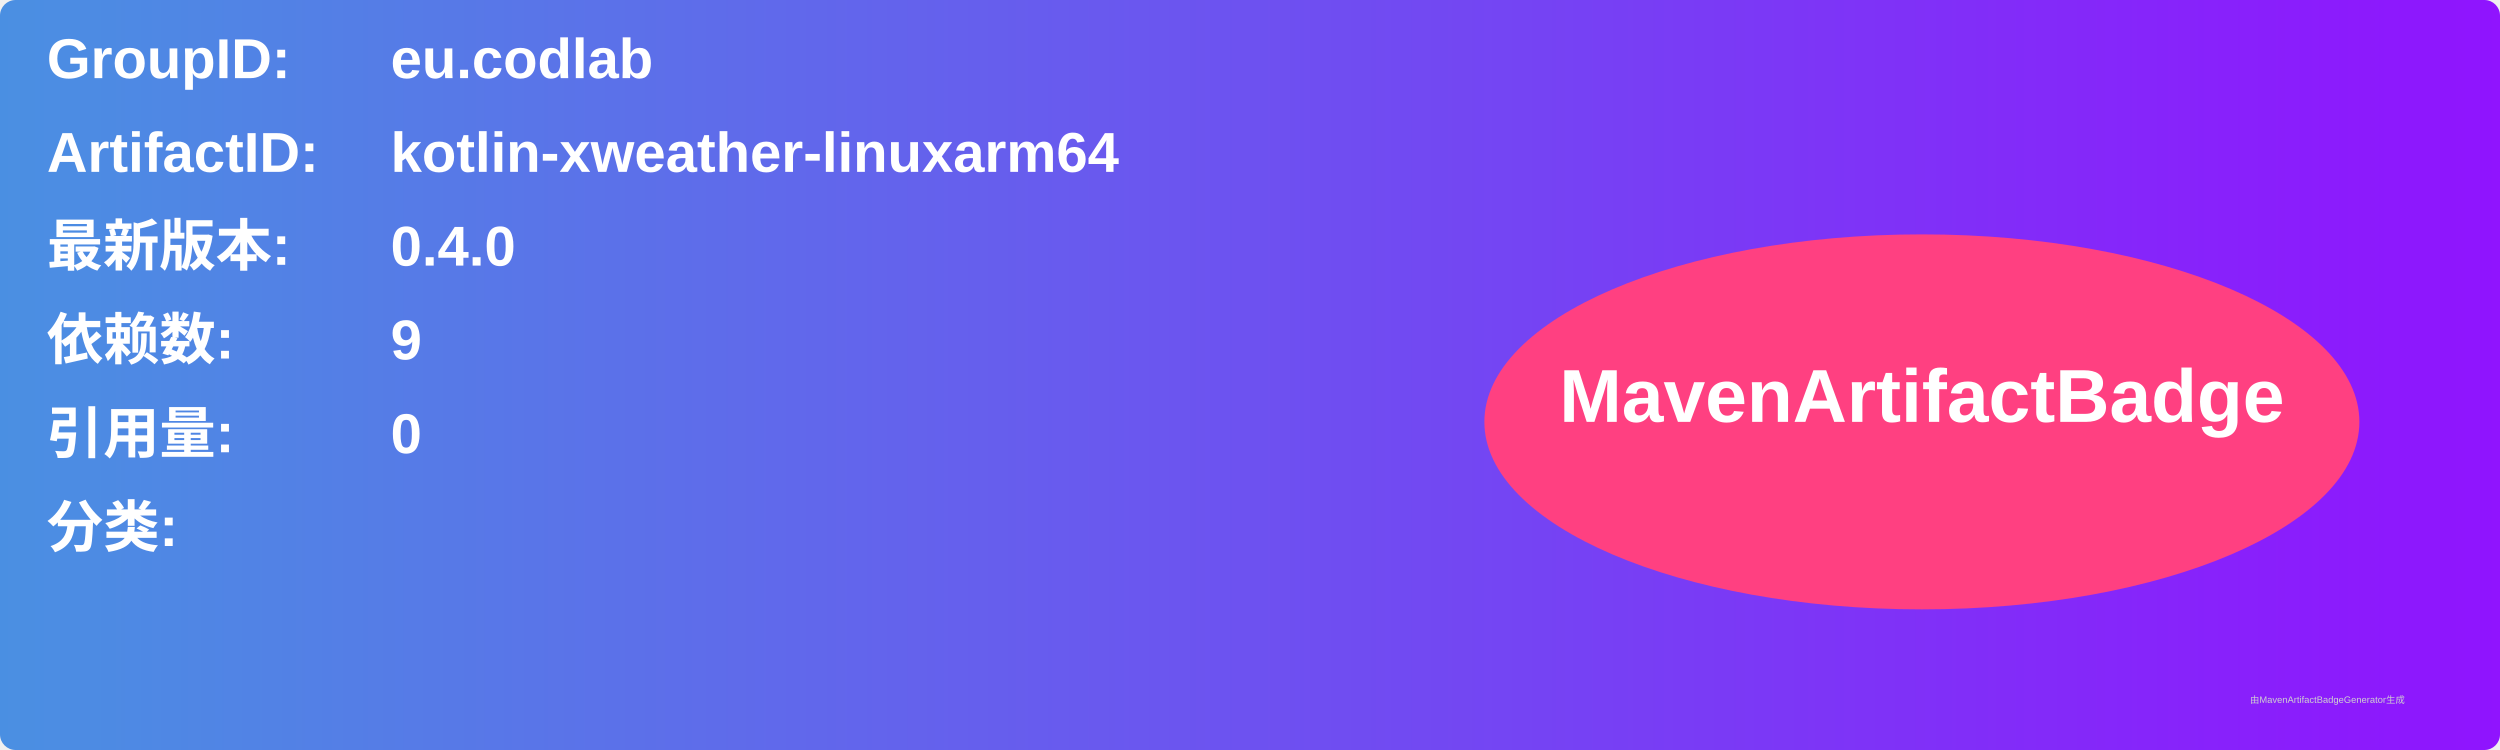
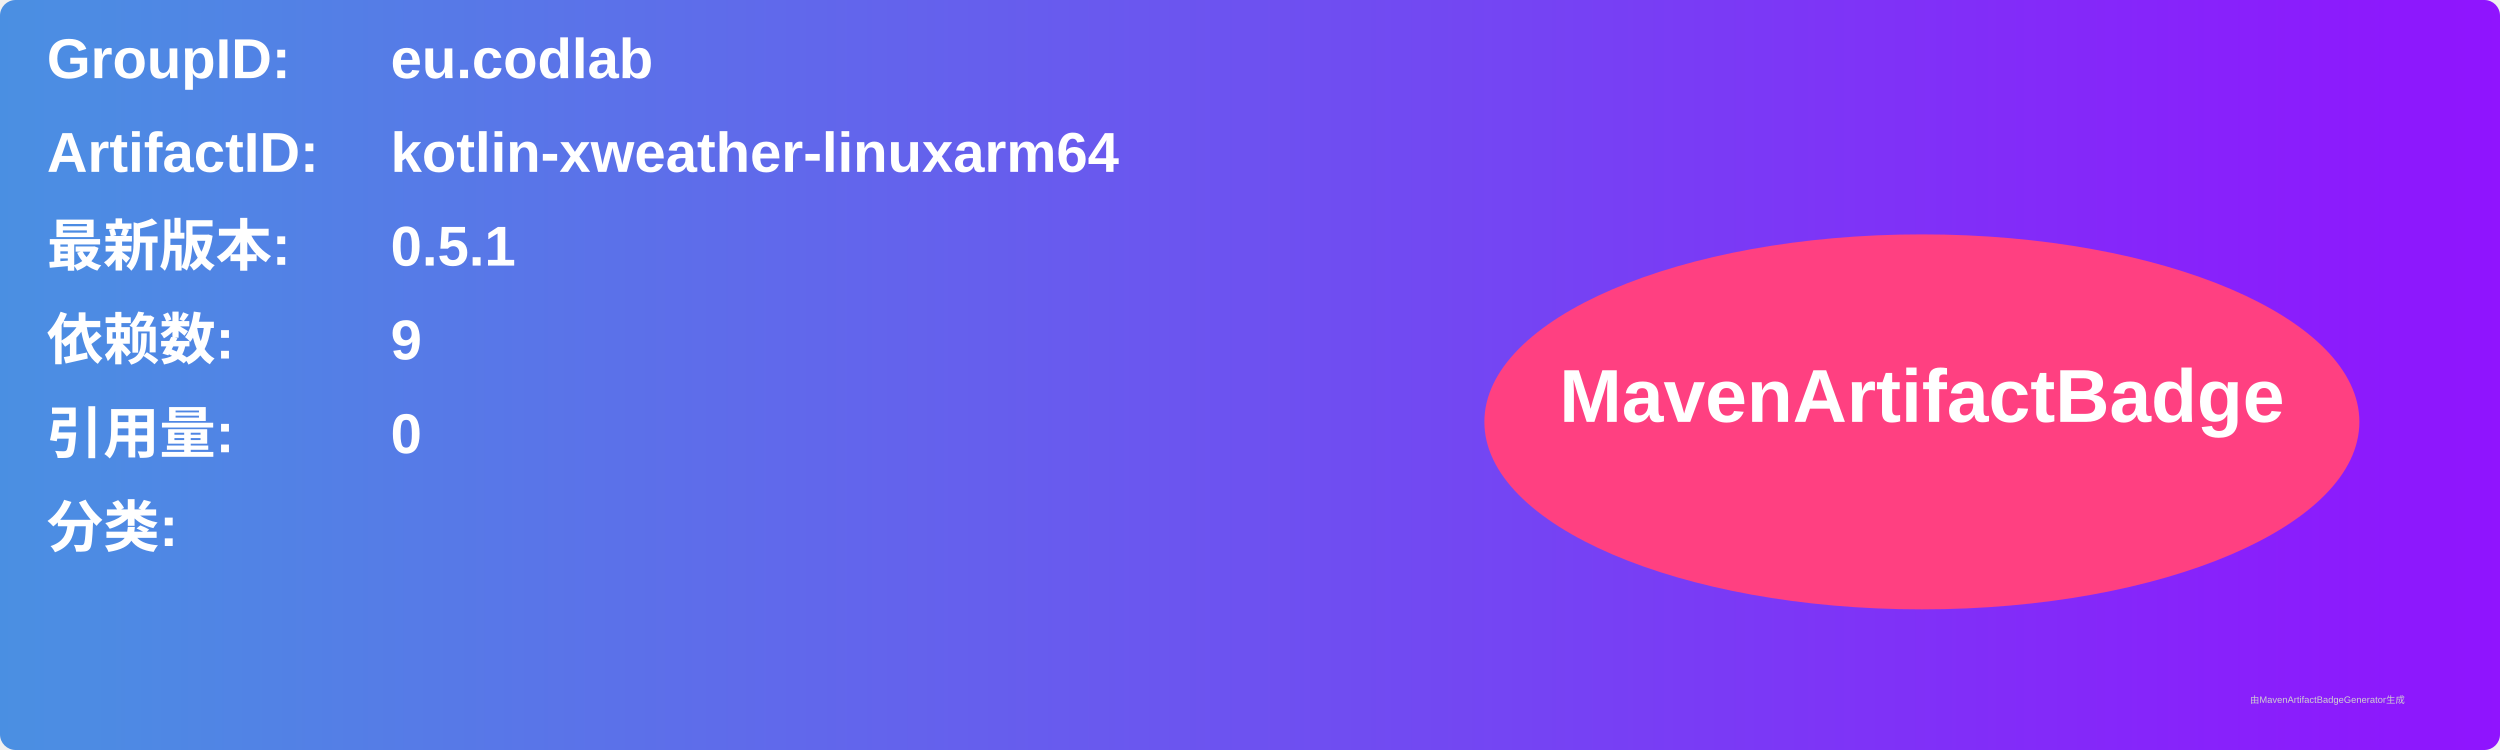
<svg xmlns="http://www.w3.org/2000/svg" width="800" height="240" viewBox="0 0 800 240">
  <linearGradient id="grad" x1="0%" y1="0%" x2="100%" y2="0%">
    <stop offset="0%" stop-color="#4a90e2" />
    <stop offset="100%" stop-color="#9013fe" />
  </linearGradient>
  <rect width="100%" height="100%" rx="5" ry="5" fill="url(#grad)" />
  <g transform="translate(15, 15)">
    <text x="0" y="10" font-family="Arial" font-size="18" fill="white" font-weight="bold" width="260">GroupID:</text>
    <text x="110" y="10" font-family="Arial" font-size="18" fill="white" font-weight="bold" width="460">eu.codlab</text>
    <text x="0" y="40" font-family="Arial" font-size="18" fill="white" font-weight="bold" width="260">ArtifactID:</text>
    <text x="110" y="40" font-family="Arial" font-size="18" fill="white" font-weight="bold" width="460">kotlin-xweather-linuxarm64</text>
    <text x="0" y="70" font-family="Arial" font-size="18" fill="white" font-weight="bold">最新版本:</text>
    <text x="110" y="70" font-family="Arial" font-size="18" fill="white" font-weight="bold">
-       <tspan font-weight="bold">0.4.0</tspan>
+       <tspan font-weight="bold">0.5.1</tspan>
    </text>
    <text x="0" y="100" font-family="Arial" font-size="18" fill="white" font-weight="bold">依赖数: </text>
    <text x="110" y="100" font-family="Arial" font-size="18" fill="white">
      <tspan font-weight="bold">9</tspan>
    </text>
    <text x="0" y="130" font-family="Arial" font-size="18" fill="white" font-weight="bold">引用量: </text>
    <text x="110" y="130" font-family="Arial" font-size="18" fill="white">
      <tspan font-weight="bold">0</tspan>
    </text>
    <text x="0" y="160" font-family="Arial" font-size="18" fill="white" font-weight="bold">分类:</text>
    <text x="10" y="190" font-family="Arial" font-size="10" fill="white">
      <tspan font-weight="bold" />
    </text>
    <ellipse cx="600" cy="120" rx="140" ry="60" fill="#ff4081" />
    <text x="600" y="120" text-anchor="middle" font-family="Arial" font-size="24" fill="white" font-weight="bold">MavenArtifactBadge</text>
  </g>
  <text x="720" y="225" font-family="Arial" font-size="3" fill="#d0d0d0">由MavenArtifactBadgeGenerator生成</text>
</svg>
